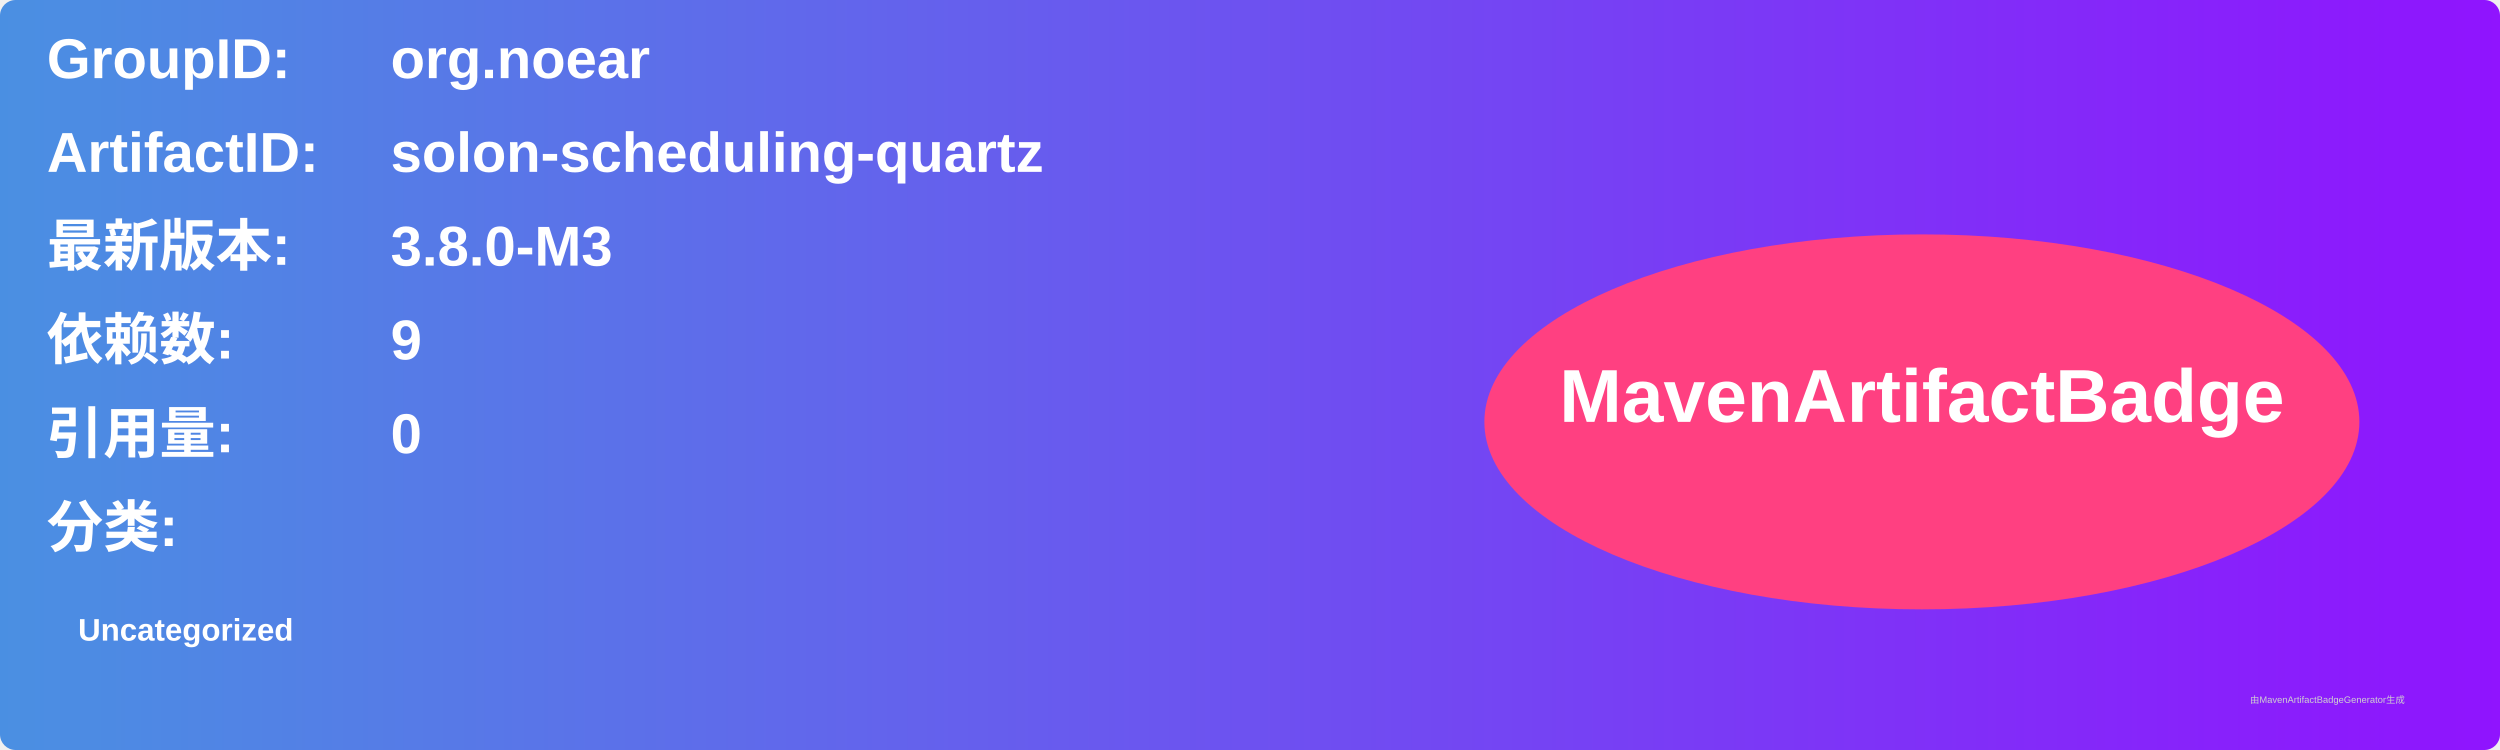
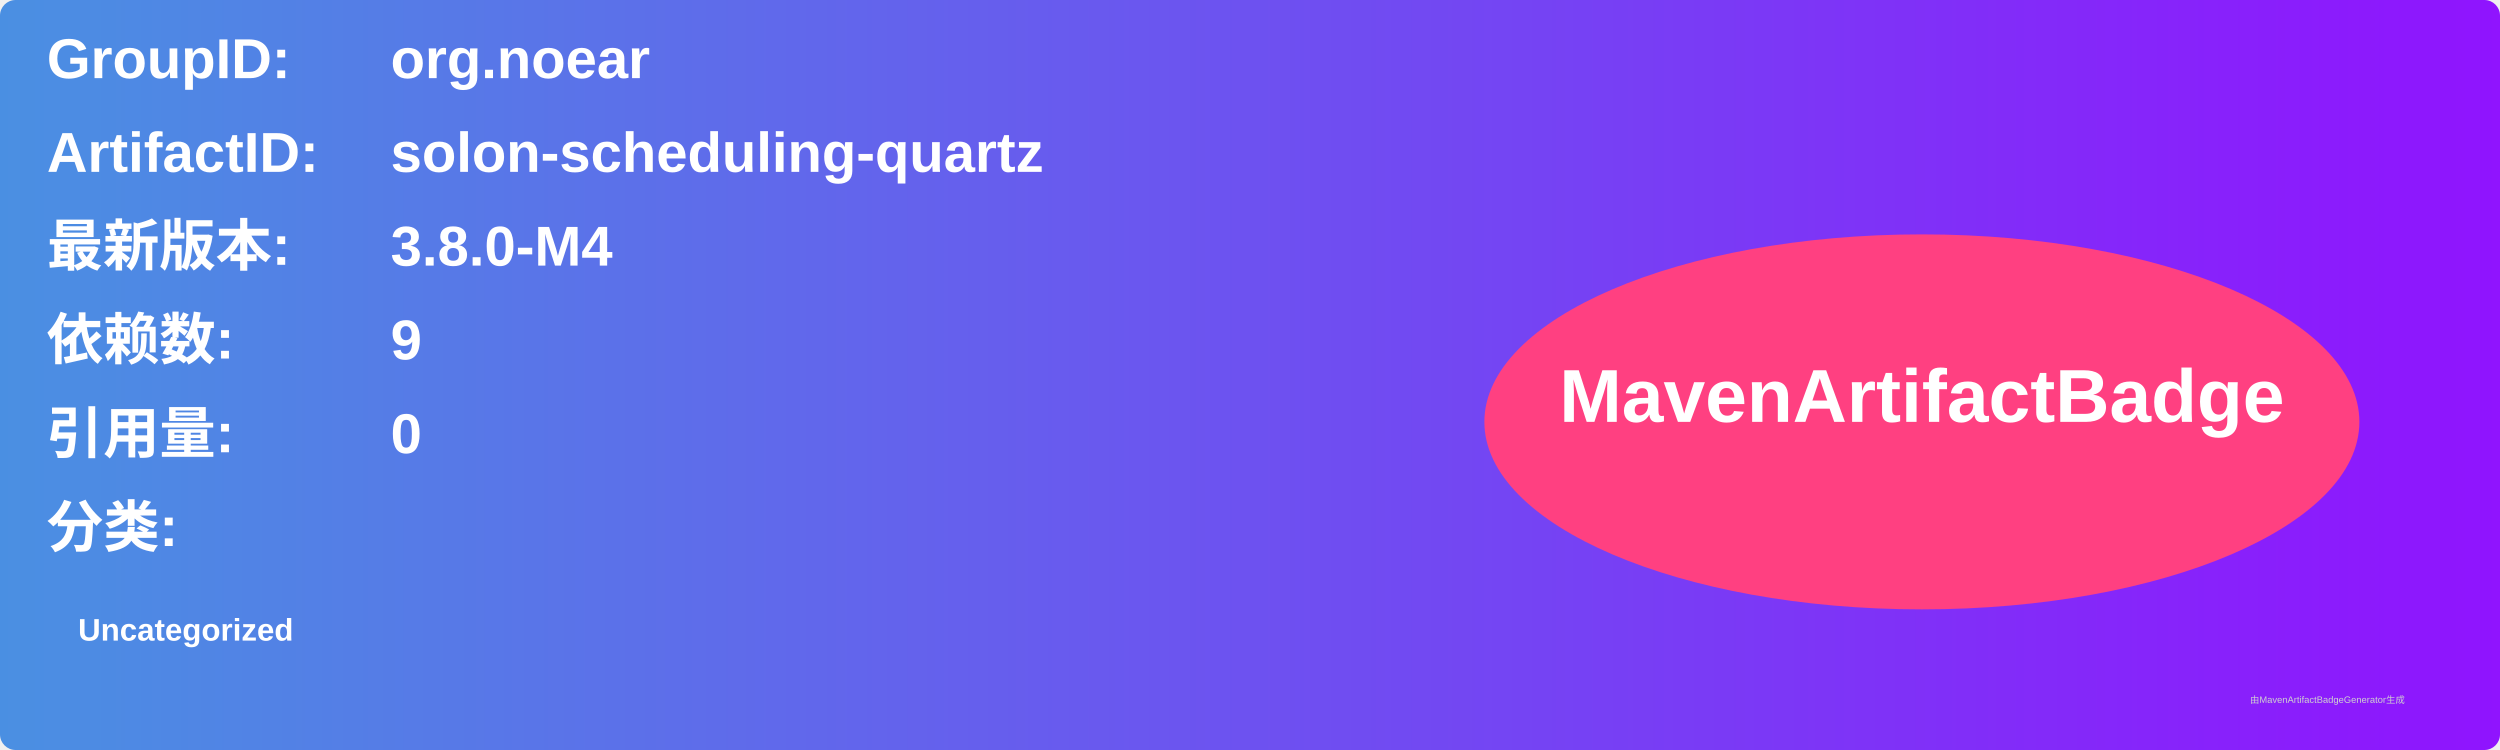
<svg xmlns="http://www.w3.org/2000/svg" width="800" height="240" viewBox="0 0 800 240">
  <linearGradient id="grad" x1="0%" y1="0%" x2="100%" y2="0%">
    <stop offset="0%" stop-color="#4a90e2" />
    <stop offset="100%" stop-color="#9013fe" />
  </linearGradient>
  <rect width="100%" height="100%" rx="5" ry="5" fill="url(#grad)" />
  <g transform="translate(15, 15)">
    <text x="0" y="10" font-family="Arial" font-size="18" fill="white" font-weight="bold" width="260">GroupID:</text>
    <text x="110" y="10" font-family="Arial" font-size="18" fill="white" font-weight="bold" width="460">org.noear</text>
    <text x="0" y="40" font-family="Arial" font-size="18" fill="white" font-weight="bold" width="260">ArtifactID:</text>
    <text x="110" y="40" font-family="Arial" font-size="18" fill="white" font-weight="bold" width="460">solon-scheduling-quartz</text>
    <text x="0" y="70" font-family="Arial" font-size="18" fill="white" font-weight="bold">最新版本:</text>
    <text x="110" y="70" font-family="Arial" font-size="18" fill="white" font-weight="bold">
-       <tspan font-weight="bold">3.8.0-M3</tspan>
+       <tspan font-weight="bold">3.8.0-M4</tspan>
    </text>
    <text x="0" y="100" font-family="Arial" font-size="18" fill="white" font-weight="bold">依赖数: </text>
    <text x="110" y="100" font-family="Arial" font-size="18" fill="white">
      <tspan font-weight="bold">9</tspan>
    </text>
    <text x="0" y="130" font-family="Arial" font-size="18" fill="white" font-weight="bold">引用量: </text>
    <text x="110" y="130" font-family="Arial" font-size="18" fill="white">
      <tspan font-weight="bold">0</tspan>
    </text>
    <text x="0" y="160" font-family="Arial" font-size="18" fill="white" font-weight="bold">分类:</text>
    <text x="10" y="190" font-family="Arial" font-size="10" fill="white">
      <tspan font-weight="bold">Uncategorized</tspan>
    </text>
    <ellipse cx="600" cy="120" rx="140" ry="60" fill="#ff4081" />
    <text x="600" y="120" text-anchor="middle" font-family="Arial" font-size="24" fill="white" font-weight="bold">MavenArtifactBadge</text>
  </g>
  <text x="720" y="225" font-family="Arial" font-size="3" fill="#d0d0d0">由MavenArtifactBadgeGenerator生成</text>
</svg>
